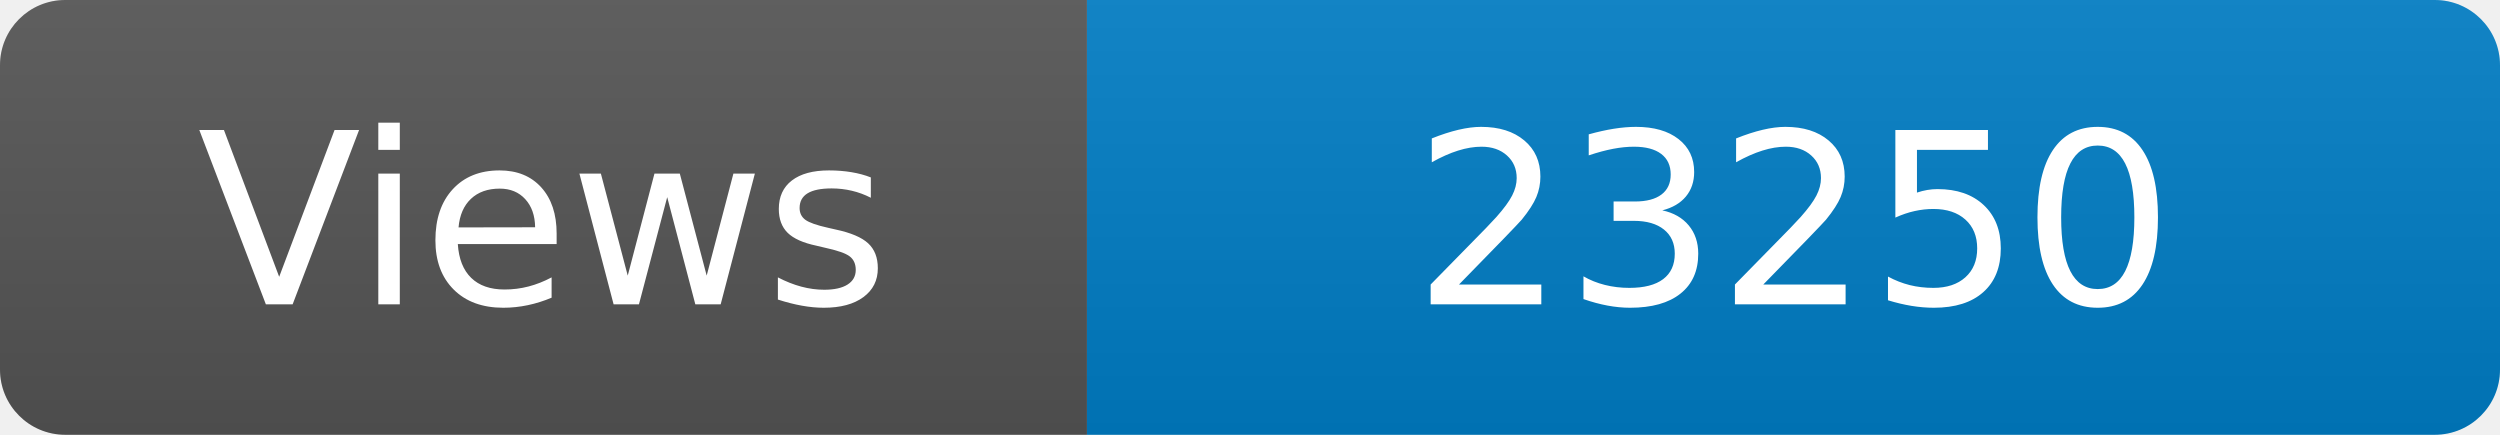
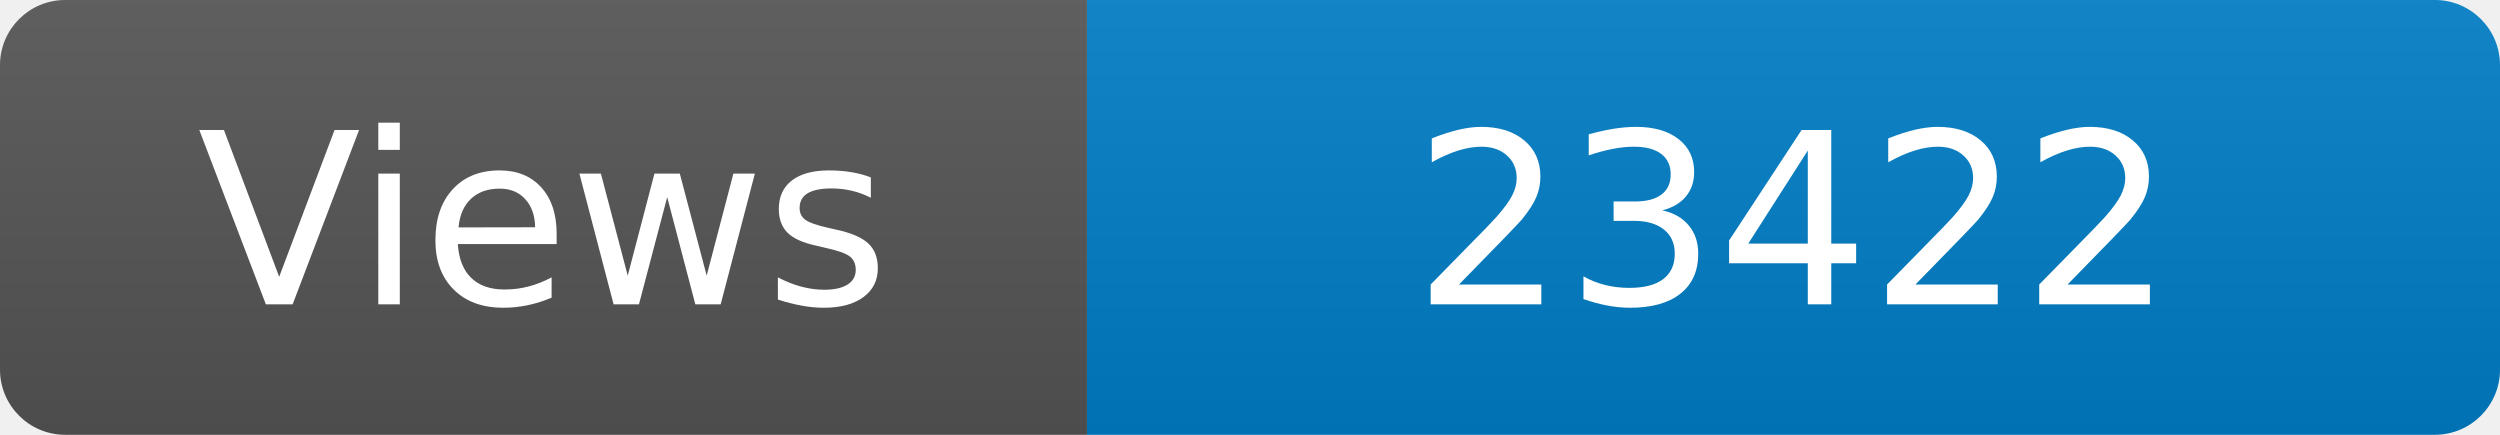
<svg xmlns="http://www.w3.org/2000/svg" width="115" height="20" role="img" aria-label="Maintained?: yes">
  <linearGradient id="s" x2="0" y2="100%">
    <stop offset="0" stop-color="#bbb" stop-opacity=".1" />
    <stop offset="1" stop-opacity=".1" />
  </linearGradient>
  <clipPath id="r">
    <rect width="115" height="20" rx="3" fill="#fff" />
  </clipPath>
  <g clip-path="url(#r)">
    <rect width="50" height="20" fill="#555" />
    <rect x="50" width="160" height="20" fill="#007ec6" />
    <rect width="115" height="20" fill="url(#s)" />
  </g>
  <g fill="#fff" text-anchor="middle" font-family="Verdana,Geneva,DejaVu Sans,sans-serif" font-size="110">
    <text x="250" y="140" transform="scale(.1)" fill="#fff">Views</text>
-     <text x="825" y="140" transform="scale(.1)" fill="#fff">23250</text>
+     <text x="825" y="140" transform="scale(.1)" fill="#fff">23422</text>
  </g>
</svg>
